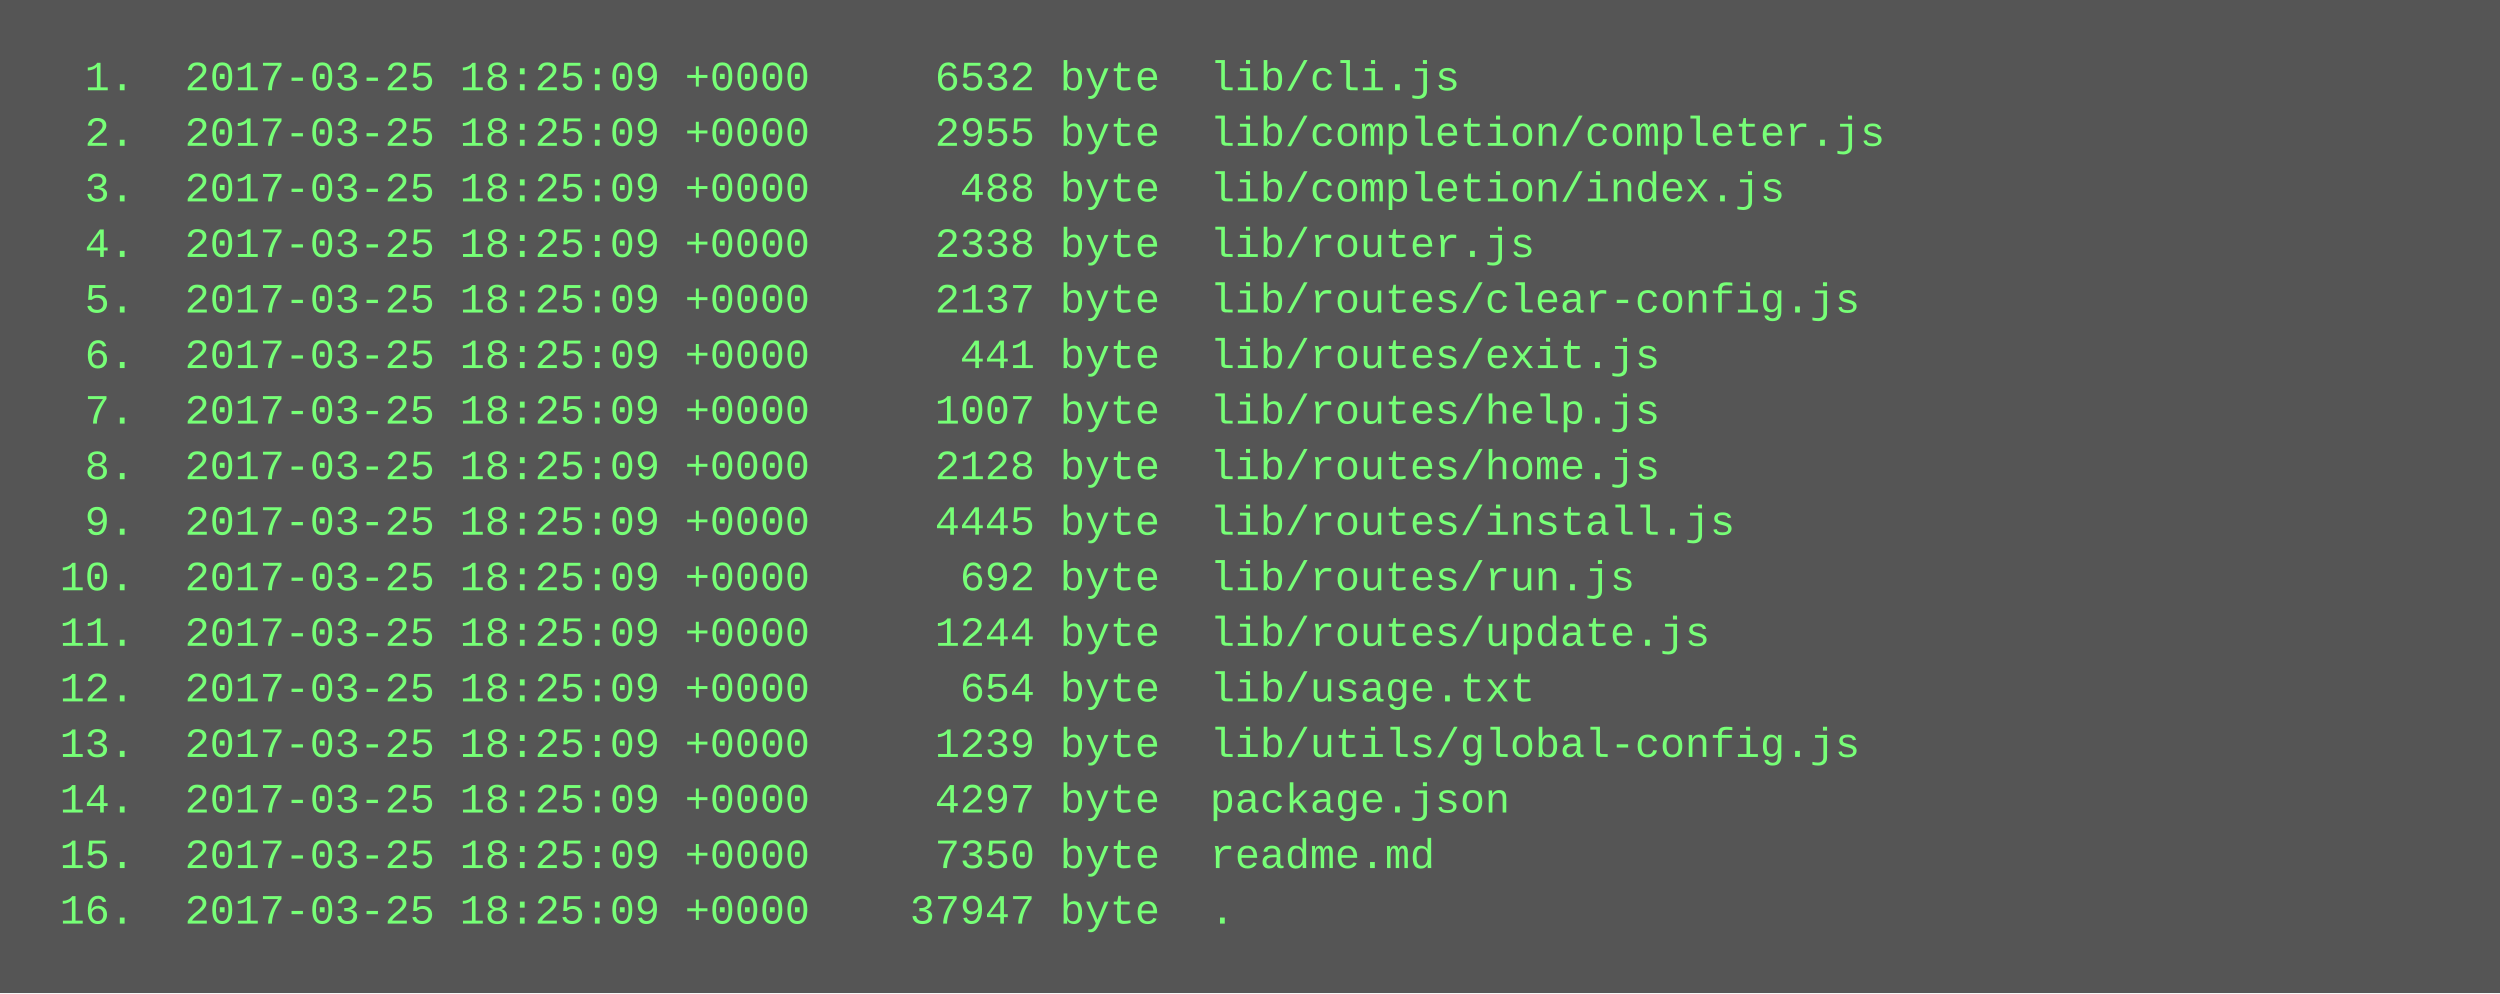
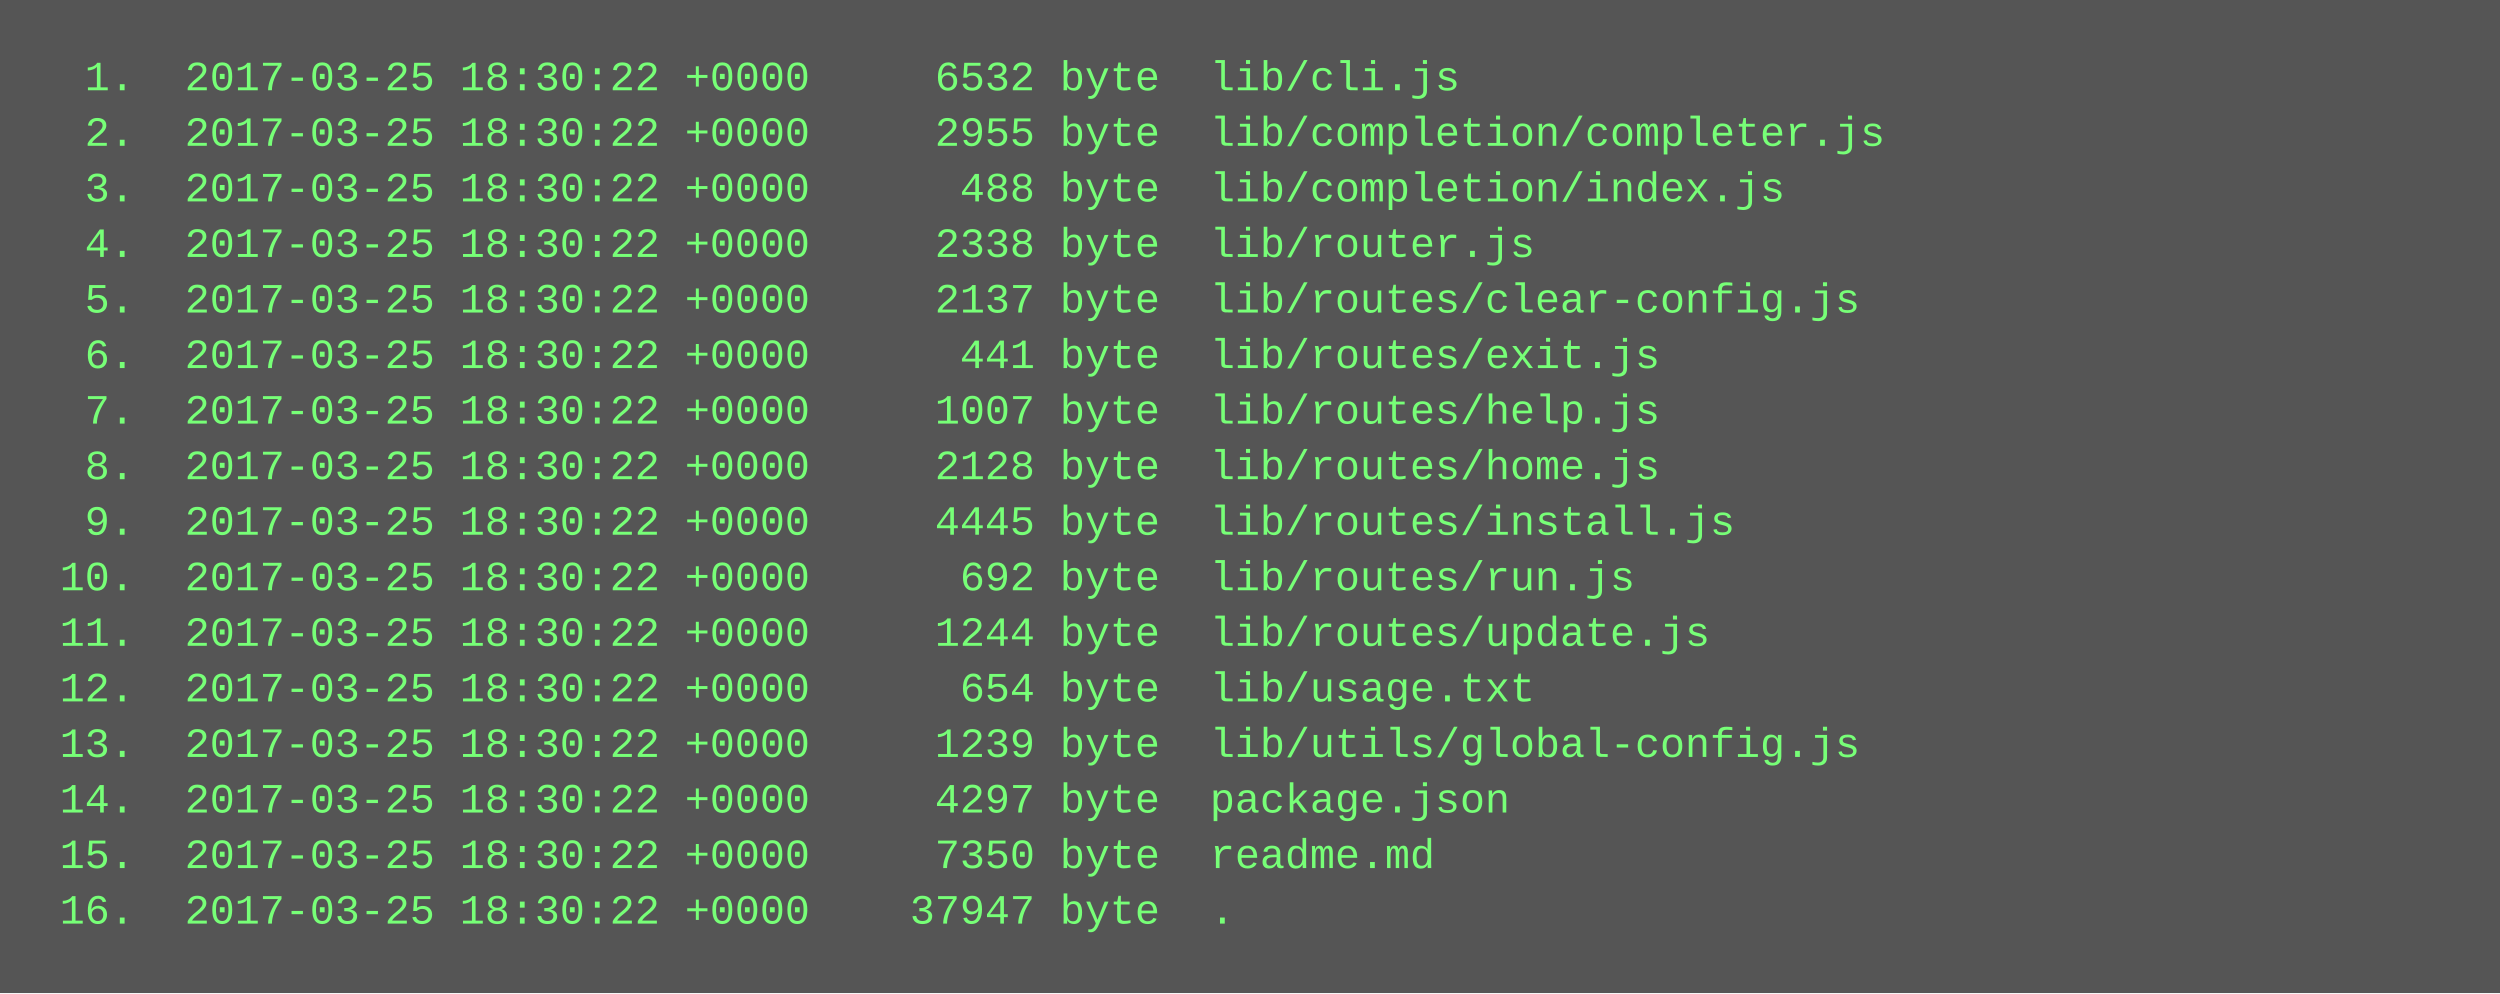
<svg xmlns="http://www.w3.org/2000/svg" height="286" width="720">
  <rect height="286" fill="#555" width="720" />
  <text fill="#7f7" font-family="Courier New" font-size="12" xml:space="preserve">
-     <tspan x="10" y="26">  1.  2017-03-25 18:25:09 +0000     6532 byte  lib/cli.js</tspan>
-     <tspan x="10" y="42">  2.  2017-03-25 18:25:09 +0000     2955 byte  lib/completion/completer.js</tspan>
-     <tspan x="10" y="58">  3.  2017-03-25 18:25:09 +0000      488 byte  lib/completion/index.js</tspan>
-     <tspan x="10" y="74">  4.  2017-03-25 18:25:09 +0000     2338 byte  lib/router.js</tspan>
-     <tspan x="10" y="90">  5.  2017-03-25 18:25:09 +0000     2137 byte  lib/routes/clear-config.js</tspan>
-     <tspan x="10" y="106">  6.  2017-03-25 18:25:09 +0000      441 byte  lib/routes/exit.js</tspan>
-     <tspan x="10" y="122">  7.  2017-03-25 18:25:09 +0000     1007 byte  lib/routes/help.js</tspan>
-     <tspan x="10" y="138">  8.  2017-03-25 18:25:09 +0000     2128 byte  lib/routes/home.js</tspan>
-     <tspan x="10" y="154">  9.  2017-03-25 18:25:09 +0000     4445 byte  lib/routes/install.js</tspan>
-     <tspan x="10" y="170"> 10.  2017-03-25 18:25:09 +0000      692 byte  lib/routes/run.js</tspan>
-     <tspan x="10" y="186"> 11.  2017-03-25 18:25:09 +0000     1244 byte  lib/routes/update.js</tspan>
-     <tspan x="10" y="202"> 12.  2017-03-25 18:25:09 +0000      654 byte  lib/usage.txt</tspan>
-     <tspan x="10" y="218"> 13.  2017-03-25 18:25:09 +0000     1239 byte  lib/utils/global-config.js</tspan>
-     <tspan x="10" y="234"> 14.  2017-03-25 18:25:09 +0000     4297 byte  package.json</tspan>
-     <tspan x="10" y="250"> 15.  2017-03-25 18:25:09 +0000     7350 byte  readme.md</tspan>
-     <tspan x="10" y="266"> 16.  2017-03-25 18:25:09 +0000    37947 byte  .</tspan>
+     <tspan x="10" y="26">  1.  2017-03-25 18:30:22 +0000     6532 byte  lib/cli.js</tspan>
+     <tspan x="10" y="42">  2.  2017-03-25 18:30:22 +0000     2955 byte  lib/completion/completer.js</tspan>
+     <tspan x="10" y="58">  3.  2017-03-25 18:30:22 +0000      488 byte  lib/completion/index.js</tspan>
+     <tspan x="10" y="74">  4.  2017-03-25 18:30:22 +0000     2338 byte  lib/router.js</tspan>
+     <tspan x="10" y="90">  5.  2017-03-25 18:30:22 +0000     2137 byte  lib/routes/clear-config.js</tspan>
+     <tspan x="10" y="106">  6.  2017-03-25 18:30:22 +0000      441 byte  lib/routes/exit.js</tspan>
+     <tspan x="10" y="122">  7.  2017-03-25 18:30:22 +0000     1007 byte  lib/routes/help.js</tspan>
+     <tspan x="10" y="138">  8.  2017-03-25 18:30:22 +0000     2128 byte  lib/routes/home.js</tspan>
+     <tspan x="10" y="154">  9.  2017-03-25 18:30:22 +0000     4445 byte  lib/routes/install.js</tspan>
+     <tspan x="10" y="170"> 10.  2017-03-25 18:30:22 +0000      692 byte  lib/routes/run.js</tspan>
+     <tspan x="10" y="186"> 11.  2017-03-25 18:30:22 +0000     1244 byte  lib/routes/update.js</tspan>
+     <tspan x="10" y="202"> 12.  2017-03-25 18:30:22 +0000      654 byte  lib/usage.txt</tspan>
+     <tspan x="10" y="218"> 13.  2017-03-25 18:30:22 +0000     1239 byte  lib/utils/global-config.js</tspan>
+     <tspan x="10" y="234"> 14.  2017-03-25 18:30:22 +0000     4297 byte  package.json</tspan>
+     <tspan x="10" y="250"> 15.  2017-03-25 18:30:22 +0000     7350 byte  readme.md</tspan>
+     <tspan x="10" y="266"> 16.  2017-03-25 18:30:22 +0000    37947 byte  .</tspan>
  </text>
</svg>
